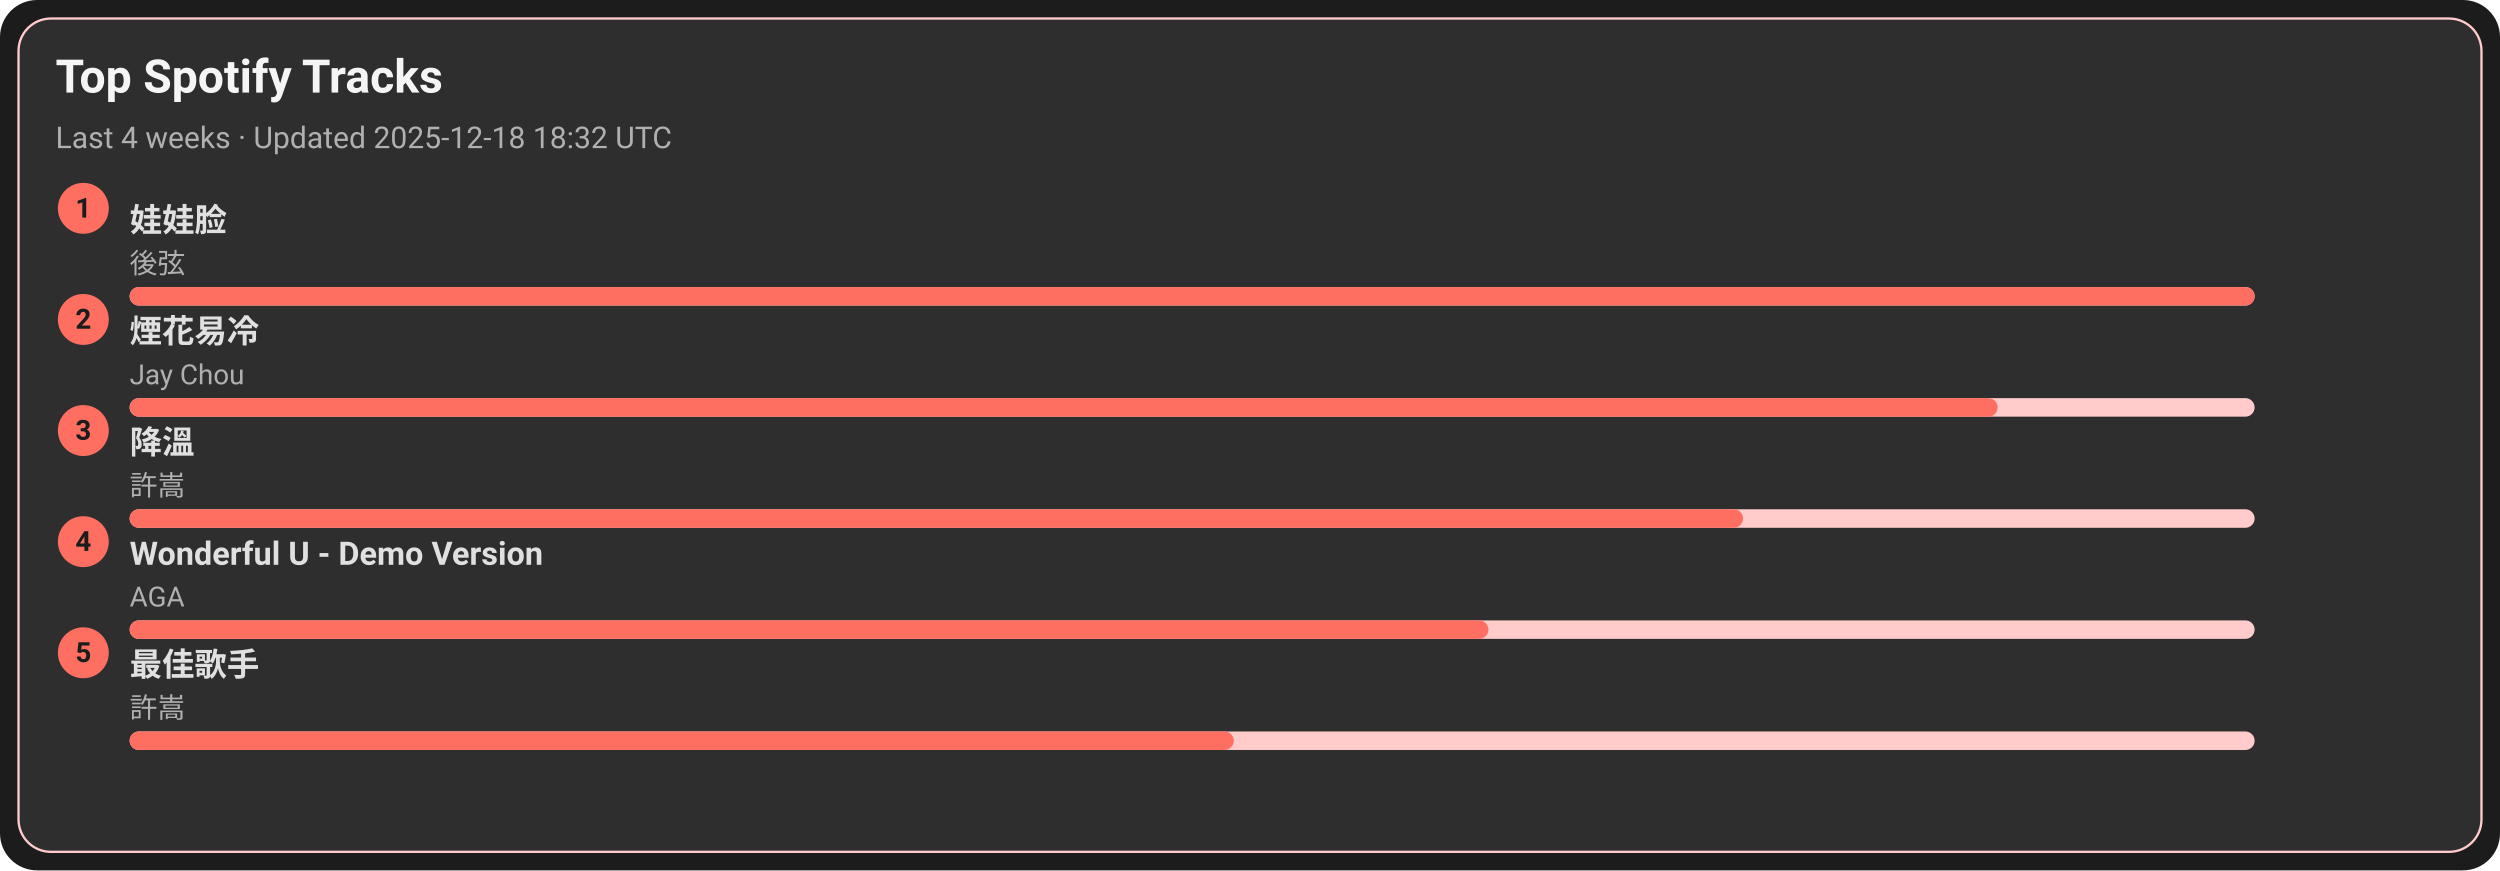
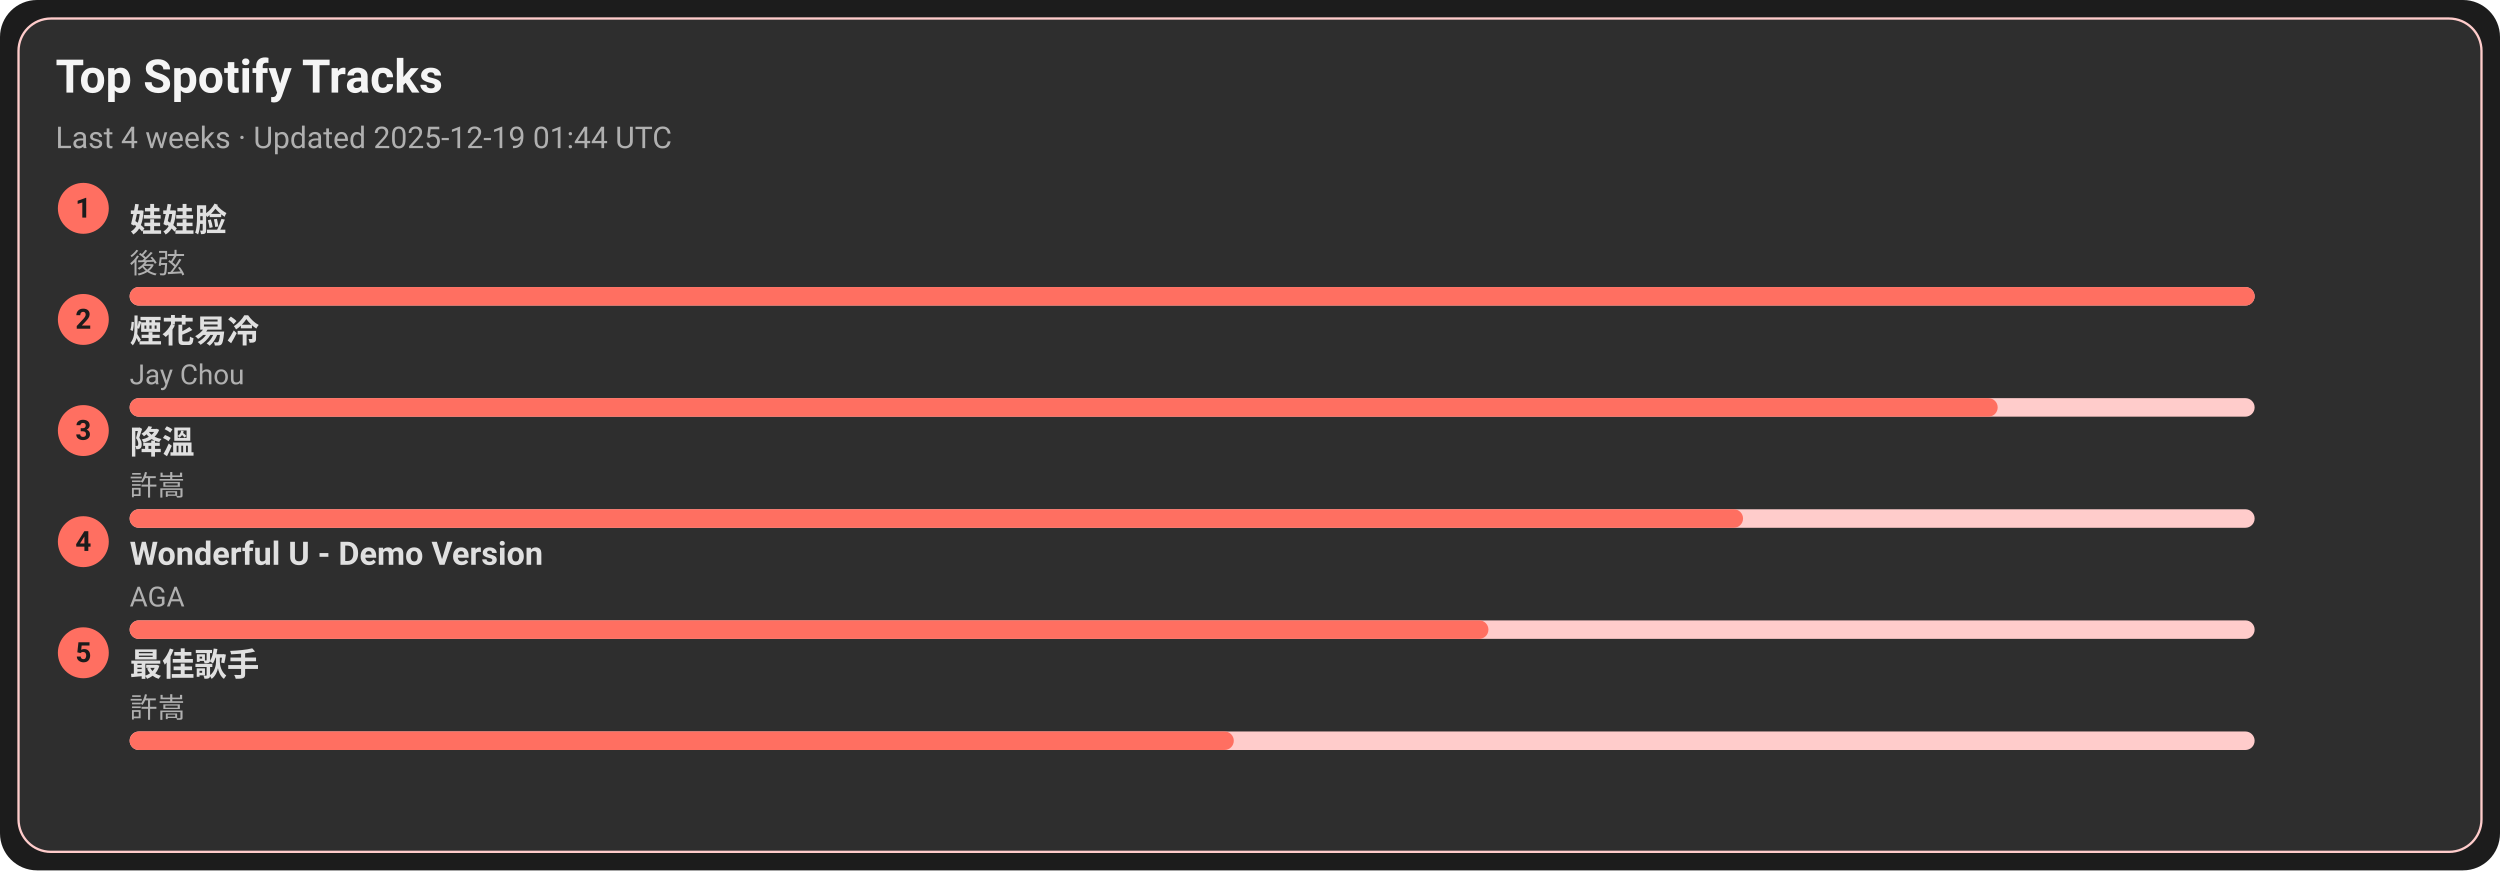
<svg xmlns="http://www.w3.org/2000/svg" width="1080" height="376" viewBox="0 0 1080 376">
  <style>text{font-family:-apple-system,BlinkMacSystemFont,Segoe UI,Roboto,Ubuntu,Helvetica Neue,Arial,Noto Sans,sans-serif}</style>
  <rect width="1080" height="376" rx="16" fill="#1c1c1c" />
  <rect x="8" y="8" width="1064" height="360" rx="14" fill="#2e2e2e" stroke="#ffcccb" />
  <text x="24" y="40" font-size="20" fill="#f5f5f5" font-weight="600">Top Spotify Tracks</text>
-   <text x="24" y="64" font-size="13" fill="#b0b0b0">Last 4 weeks · Updated 2025-12-18 18:32 UTC</text>
+   <text x="24" y="64" font-size="13" fill="#b0b0b0">Last 4 weeks · Updated 2025-12-19 01:44 UTC</text>
  <circle cx="36" cy="90" r="11" fill="#ff6f61" />
  <text x="36" y="94" text-anchor="middle" font-size="12" fill="#1c1c1c" font-weight="700">1</text>
  <a href="https://open.spotify.com/track/08ouEICweFmqfgPJnRIQkE" target="_blank" rel="noopener noreferrer">
    <text x="56" y="100" font-size="14" fill="#e0e0e0" font-weight="600">娃娃脸</text>
  </a>
  <text x="56" y="118" font-size="12" fill="#b0b0b0">後弦</text>
  <rect x="56" y="124" width="918" height="8" rx="4" fill="#ffcccb" />
  <rect x="56" y="124" width="918" height="8" rx="4" fill="#ff6f61" />
  <circle cx="36" cy="138" r="11" fill="#ff6f61" />
  <text x="36" y="142" text-anchor="middle" font-size="12" fill="#1c1c1c" font-weight="700">2</text>
  <a href="https://open.spotify.com/track/24beWW0pQCJEF3IVSpIryu" target="_blank" rel="noopener noreferrer">
    <text x="56" y="148" font-size="14" fill="#e0e0e0" font-weight="600">煙花易冷</text>
  </a>
  <text x="56" y="166" font-size="12" fill="#b0b0b0">Jay Chou</text>
  <rect x="56" y="172" width="918" height="8" rx="4" fill="#ffcccb" />
  <rect x="56" y="172" width="807" height="8" rx="4" fill="#ff6f61" />
  <circle cx="36" cy="186" r="11" fill="#ff6f61" />
  <text x="36" y="190" text-anchor="middle" font-size="12" fill="#1c1c1c" font-weight="700">3</text>
  <a href="https://open.spotify.com/track/2q9uhrOfyOnBa3oWR1PfYT" target="_blank" rel="noopener noreferrer">
    <text x="56" y="196" font-size="14" fill="#e0e0e0" font-weight="600">降溫</text>
  </a>
  <text x="56" y="214" font-size="12" fill="#b0b0b0">許嵩</text>
  <rect x="56" y="220" width="918" height="8" rx="4" fill="#ffcccb" />
  <rect x="56" y="220" width="697" height="8" rx="4" fill="#ff6f61" />
  <circle cx="36" cy="234" r="11" fill="#ff6f61" />
  <text x="36" y="238" text-anchor="middle" font-size="12" fill="#1c1c1c" font-weight="700">4</text>
  <a href="https://open.spotify.com/track/2eSNpIOFoi1Q8wxw6CycXJ" target="_blank" rel="noopener noreferrer">
    <text x="56" y="244" font-size="14" fill="#e0e0e0" font-weight="600">Wonderful U - Demo Version</text>
  </a>
  <text x="56" y="262" font-size="12" fill="#b0b0b0">AGA</text>
  <rect x="56" y="268" width="918" height="8" rx="4" fill="#ffcccb" />
  <rect x="56" y="268" width="587" height="8" rx="4" fill="#ff6f61" />
  <circle cx="36" cy="282" r="11" fill="#ff6f61" />
  <text x="36" y="286" text-anchor="middle" font-size="12" fill="#1c1c1c" font-weight="700">5</text>
  <a href="https://open.spotify.com/track/1tXkID53w0fBaY5p3MjNxN" target="_blank" rel="noopener noreferrer">
    <text x="56" y="292" font-size="14" fill="#e0e0e0" font-weight="600">最佳歌手</text>
  </a>
  <text x="56" y="310" font-size="12" fill="#b0b0b0">許嵩</text>
  <rect x="56" y="316" width="918" height="8" rx="4" fill="#ffcccb" />
  <rect x="56" y="316" width="477" height="8" rx="4" fill="#ff6f61" />
</svg>
